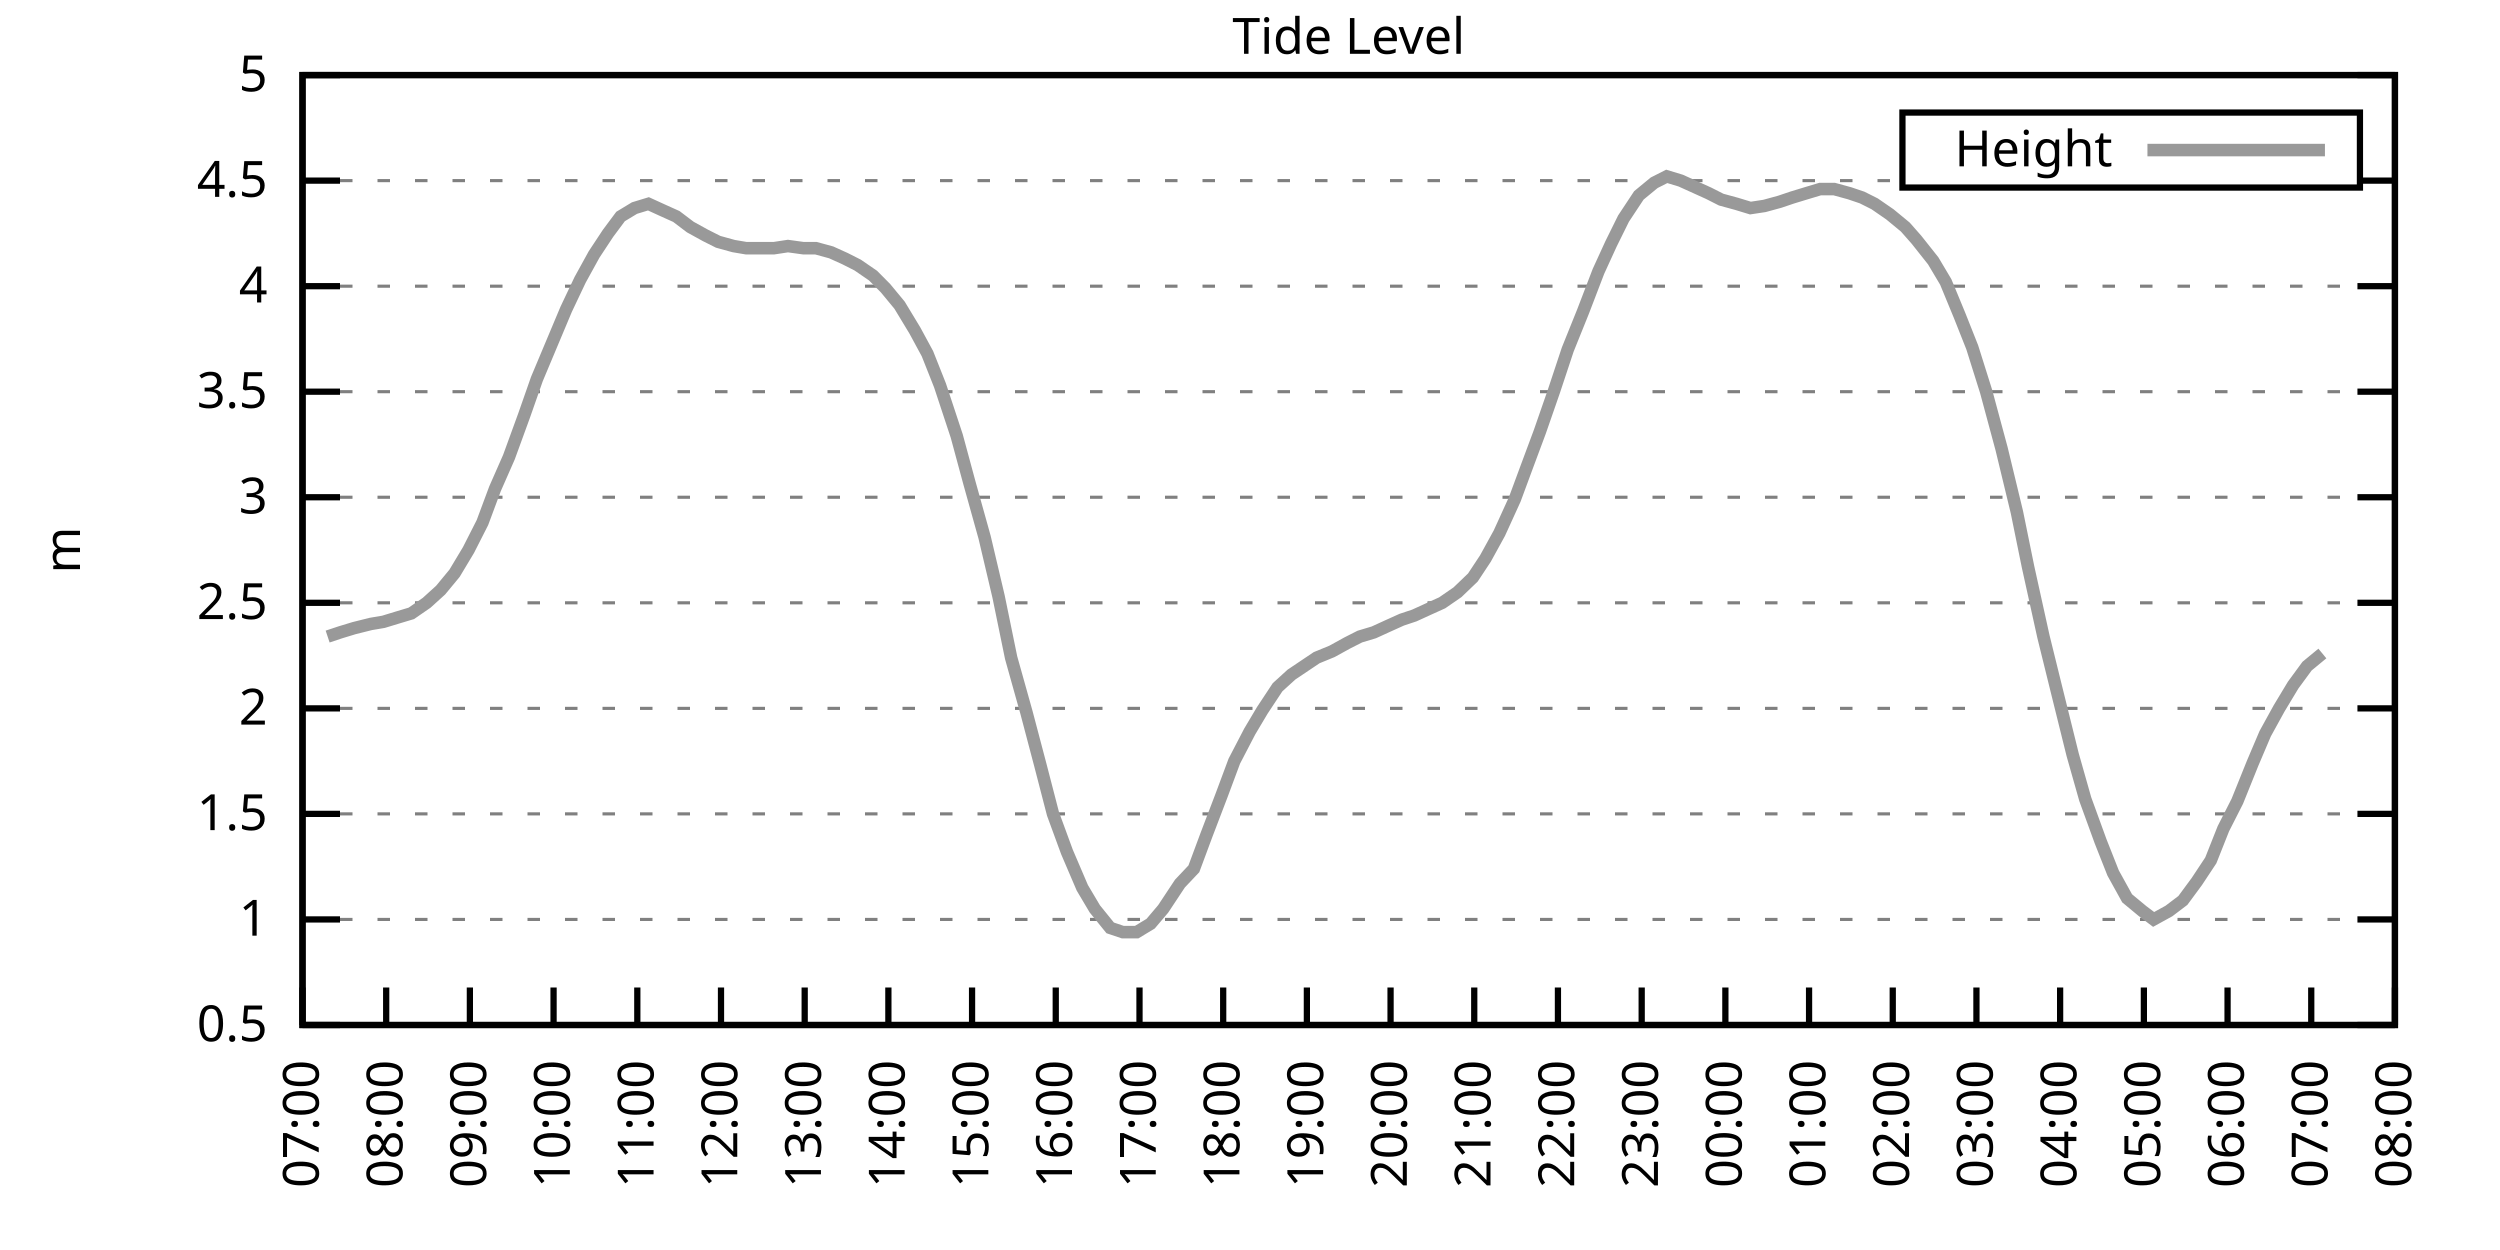
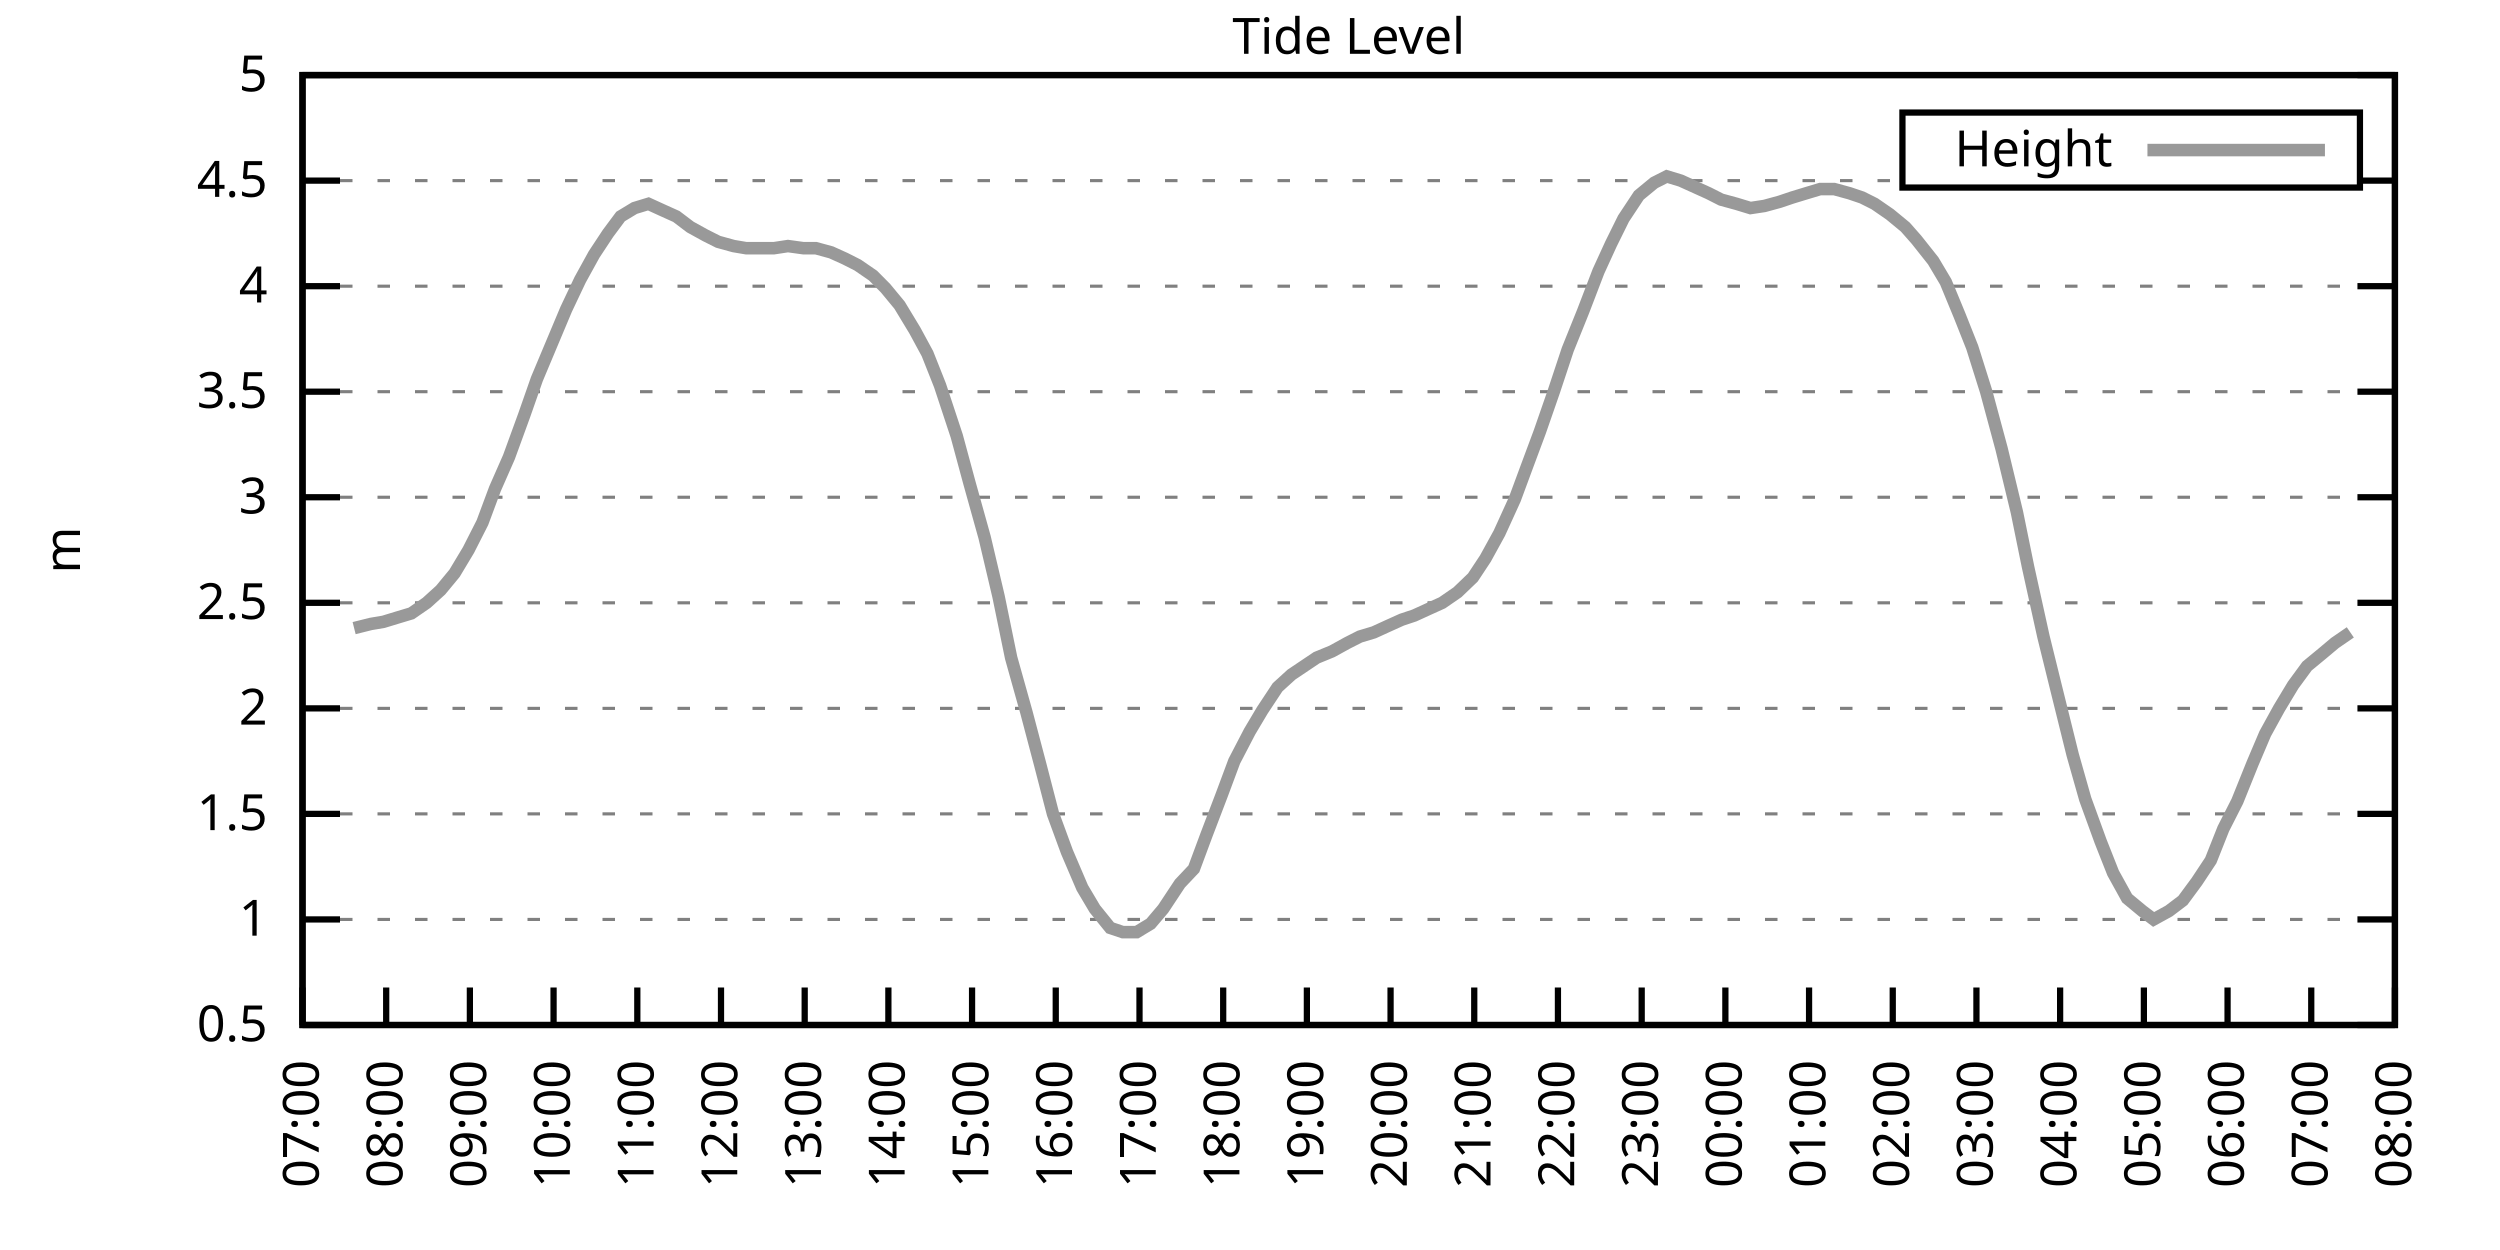
<svg xmlns="http://www.w3.org/2000/svg" xmlns:xlink="http://www.w3.org/1999/xlink" width="400" height="200" viewBox="0 0 400 200">
  <g id="gnuplot_canvas">
    <rect x="0" y="0" width="400" height="200" fill="none" />
    <defs>
      <circle id="gpDot" r="0.5" stroke-width="0.5" stroke="currentColor" />
      <path id="gpPt0" stroke-width="0.333" stroke="currentColor" d="M-1,0 h2 M0,-1 v2" />
      <path id="gpPt1" stroke-width="0.333" stroke="currentColor" d="M-1,-1 L1,1 M1,-1 L-1,1" />
      <path id="gpPt2" stroke-width="0.333" stroke="currentColor" d="M-1,0 L1,0 M0,-1 L0,1 M-1,-1 L1,1 M-1,1 L1,-1" />
      <rect id="gpPt3" stroke-width="0.333" stroke="currentColor" x="-1" y="-1" width="2" height="2" />
      <rect id="gpPt4" stroke-width="0.333" stroke="currentColor" fill="currentColor" x="-1" y="-1" width="2" height="2" />
      <circle id="gpPt5" stroke-width="0.333" stroke="currentColor" cx="0" cy="0" r="1" />
      <use xlink:href="#gpPt5" id="gpPt6" fill="currentColor" stroke="none" />
      <path id="gpPt7" stroke-width="0.333" stroke="currentColor" d="M0,-1.33 L-1.33,0.67 L1.33,0.67 z" />
      <use xlink:href="#gpPt7" id="gpPt8" fill="currentColor" stroke="none" />
      <use xlink:href="#gpPt7" id="gpPt9" stroke="currentColor" transform="rotate(180)" />
      <use xlink:href="#gpPt9" id="gpPt10" fill="currentColor" stroke="none" />
      <use xlink:href="#gpPt3" id="gpPt11" stroke="currentColor" transform="rotate(45)" />
      <use xlink:href="#gpPt11" id="gpPt12" fill="currentColor" stroke="none" />
      <path id="gpPt13" stroke-width="0.333" stroke="currentColor" d="M0,1.330 L1.265,0.411 L0.782,-1.067 L-0.782,-1.076 L-1.265,0.411 z" />
      <use xlink:href="#gpPt13" id="gpPt14" fill="currentColor" stroke="none" />
      <filter id="textbox" filterUnits="objectBoundingBox" x="0" y="0" height="1" width="1">
        <feFlood flood-color="white" flood-opacity="1" result="bgnd" />
        <feComposite in="SourceGraphic" in2="bgnd" operator="atop" />
      </filter>
      <filter id="greybox" filterUnits="objectBoundingBox" x="0" y="0" height="1" width="1">
        <feFlood flood-color="lightgrey" flood-opacity="1" result="grey" />
        <feComposite in="SourceGraphic" in2="grey" operator="atop" />
      </filter>
    </defs>
    <g fill="none" color="white" stroke="currentColor" stroke-width="1.00" stroke-linecap="butt" stroke-linejoin="miter">
</g>
    <g fill="none" color="black" stroke="currentColor" stroke-width="1.00" stroke-linecap="butt" stroke-linejoin="miter">
      <g stroke="none" shape-rendering="crispEdges">
        <polygon fill="rgb(255, 255, 255)" points="48.40,164.00 383.18,164.00 383.18,12.02 48.40,12.02 " />
      </g>
    </g>
    <g fill="none" color="black" stroke="currentColor" stroke-width="1.00" stroke-linecap="butt" stroke-linejoin="miter">
</g>
    <g fill="none" color="black" stroke="black" stroke-width="0.50" stroke-linecap="butt" stroke-linejoin="miter">
</g>
    <g fill="none" color="gray" stroke="currentColor" stroke-width="0.50" stroke-linecap="butt" stroke-linejoin="miter">
      <path stroke="gray" stroke-dasharray="2,4" class="gridline" d="M48.40,164.00 L383.19,164.00  " />
    </g>
    <g fill="none" color="gray" stroke="gray" stroke-width="1.00" stroke-linecap="butt" stroke-linejoin="miter">
</g>
    <g fill="none" color="black" stroke="currentColor" stroke-width="1.00" stroke-linecap="butt" stroke-linejoin="miter">
      <path stroke="black" d="M48.40,164.00 L54.40,164.00 M383.19,164.00 L377.19,164.00  " />
      <g transform="translate(42.80,166.60)" stroke="none" fill="black" font-family="Sans" font-size="8.00" text-anchor="end">
        <text>
          <tspan font-family="Sans"> 0.5</tspan>
        </text>
      </g>
    </g>
    <g fill="none" color="black" stroke="currentColor" stroke-width="1.00" stroke-linecap="butt" stroke-linejoin="miter">
</g>
    <g fill="none" color="black" stroke="black" stroke-width="0.50" stroke-linecap="butt" stroke-linejoin="miter">
</g>
    <g fill="none" color="gray" stroke="currentColor" stroke-width="0.50" stroke-linecap="butt" stroke-linejoin="miter">
      <path stroke="gray" stroke-dasharray="2,4" class="gridline" d="M48.40,147.11 L383.19,147.11  " />
    </g>
    <g fill="none" color="gray" stroke="gray" stroke-width="1.00" stroke-linecap="butt" stroke-linejoin="miter">
</g>
    <g fill="none" color="black" stroke="currentColor" stroke-width="1.00" stroke-linecap="butt" stroke-linejoin="miter">
      <path stroke="black" d="M48.40,147.11 L54.40,147.11 M383.19,147.11 L377.19,147.11  " />
      <g transform="translate(42.80,149.71)" stroke="none" fill="black" font-family="Sans" font-size="8.00" text-anchor="end">
        <text>
          <tspan font-family="Sans"> 1</tspan>
        </text>
      </g>
    </g>
    <g fill="none" color="black" stroke="currentColor" stroke-width="1.00" stroke-linecap="butt" stroke-linejoin="miter">
</g>
    <g fill="none" color="black" stroke="black" stroke-width="0.50" stroke-linecap="butt" stroke-linejoin="miter">
</g>
    <g fill="none" color="gray" stroke="currentColor" stroke-width="0.50" stroke-linecap="butt" stroke-linejoin="miter">
      <path stroke="gray" stroke-dasharray="2,4" class="gridline" d="M48.40,130.22 L383.19,130.22  " />
    </g>
    <g fill="none" color="gray" stroke="gray" stroke-width="1.00" stroke-linecap="butt" stroke-linejoin="miter">
</g>
    <g fill="none" color="black" stroke="currentColor" stroke-width="1.00" stroke-linecap="butt" stroke-linejoin="miter">
      <path stroke="black" d="M48.40,130.22 L54.40,130.22 M383.19,130.22 L377.19,130.22  " />
      <g transform="translate(42.80,132.82)" stroke="none" fill="black" font-family="Sans" font-size="8.00" text-anchor="end">
        <text>
          <tspan font-family="Sans"> 1.5</tspan>
        </text>
      </g>
    </g>
    <g fill="none" color="black" stroke="currentColor" stroke-width="1.00" stroke-linecap="butt" stroke-linejoin="miter">
</g>
    <g fill="none" color="black" stroke="black" stroke-width="0.50" stroke-linecap="butt" stroke-linejoin="miter">
</g>
    <g fill="none" color="gray" stroke="currentColor" stroke-width="0.50" stroke-linecap="butt" stroke-linejoin="miter">
      <path stroke="gray" stroke-dasharray="2,4" class="gridline" d="M48.40,113.34 L383.19,113.34  " />
    </g>
    <g fill="none" color="gray" stroke="gray" stroke-width="1.00" stroke-linecap="butt" stroke-linejoin="miter">
</g>
    <g fill="none" color="black" stroke="currentColor" stroke-width="1.00" stroke-linecap="butt" stroke-linejoin="miter">
      <path stroke="black" d="M48.40,113.34 L54.40,113.34 M383.19,113.34 L377.19,113.34  " />
      <g transform="translate(42.80,115.94)" stroke="none" fill="black" font-family="Sans" font-size="8.00" text-anchor="end">
        <text>
          <tspan font-family="Sans"> 2</tspan>
        </text>
      </g>
    </g>
    <g fill="none" color="black" stroke="currentColor" stroke-width="1.00" stroke-linecap="butt" stroke-linejoin="miter">
</g>
    <g fill="none" color="black" stroke="black" stroke-width="0.50" stroke-linecap="butt" stroke-linejoin="miter">
</g>
    <g fill="none" color="gray" stroke="currentColor" stroke-width="0.50" stroke-linecap="butt" stroke-linejoin="miter">
      <path stroke="gray" stroke-dasharray="2,4" class="gridline" d="M48.40,96.45 L383.19,96.45  " />
    </g>
    <g fill="none" color="gray" stroke="gray" stroke-width="1.00" stroke-linecap="butt" stroke-linejoin="miter">
</g>
    <g fill="none" color="black" stroke="currentColor" stroke-width="1.00" stroke-linecap="butt" stroke-linejoin="miter">
      <path stroke="black" d="M48.40,96.45 L54.40,96.45 M383.19,96.45 L377.19,96.45  " />
      <g transform="translate(42.80,99.05)" stroke="none" fill="black" font-family="Sans" font-size="8.00" text-anchor="end">
        <text>
          <tspan font-family="Sans"> 2.5</tspan>
        </text>
      </g>
    </g>
    <g fill="none" color="black" stroke="currentColor" stroke-width="1.00" stroke-linecap="butt" stroke-linejoin="miter">
</g>
    <g fill="none" color="black" stroke="black" stroke-width="0.50" stroke-linecap="butt" stroke-linejoin="miter">
</g>
    <g fill="none" color="gray" stroke="currentColor" stroke-width="0.50" stroke-linecap="butt" stroke-linejoin="miter">
      <path stroke="gray" stroke-dasharray="2,4" class="gridline" d="M48.40,79.56 L383.19,79.56  " />
    </g>
    <g fill="none" color="gray" stroke="gray" stroke-width="1.00" stroke-linecap="butt" stroke-linejoin="miter">
</g>
    <g fill="none" color="black" stroke="currentColor" stroke-width="1.00" stroke-linecap="butt" stroke-linejoin="miter">
      <path stroke="black" d="M48.40,79.56 L54.40,79.56 M383.19,79.56 L377.19,79.56  " />
      <g transform="translate(42.80,82.16)" stroke="none" fill="black" font-family="Sans" font-size="8.00" text-anchor="end">
        <text>
          <tspan font-family="Sans"> 3</tspan>
        </text>
      </g>
    </g>
    <g fill="none" color="black" stroke="currentColor" stroke-width="1.00" stroke-linecap="butt" stroke-linejoin="miter">
</g>
    <g fill="none" color="black" stroke="black" stroke-width="0.50" stroke-linecap="butt" stroke-linejoin="miter">
</g>
    <g fill="none" color="gray" stroke="currentColor" stroke-width="0.50" stroke-linecap="butt" stroke-linejoin="miter">
      <path stroke="gray" stroke-dasharray="2,4" class="gridline" d="M48.40,62.67 L383.19,62.67  " />
    </g>
    <g fill="none" color="gray" stroke="gray" stroke-width="1.00" stroke-linecap="butt" stroke-linejoin="miter">
</g>
    <g fill="none" color="black" stroke="currentColor" stroke-width="1.00" stroke-linecap="butt" stroke-linejoin="miter">
      <path stroke="black" d="M48.40,62.67 L54.40,62.67 M383.19,62.67 L377.19,62.67  " />
      <g transform="translate(42.80,65.27)" stroke="none" fill="black" font-family="Sans" font-size="8.00" text-anchor="end">
        <text>
          <tspan font-family="Sans"> 3.5</tspan>
        </text>
      </g>
    </g>
    <g fill="none" color="black" stroke="currentColor" stroke-width="1.00" stroke-linecap="butt" stroke-linejoin="miter">
</g>
    <g fill="none" color="black" stroke="black" stroke-width="0.50" stroke-linecap="butt" stroke-linejoin="miter">
</g>
    <g fill="none" color="gray" stroke="currentColor" stroke-width="0.50" stroke-linecap="butt" stroke-linejoin="miter">
      <path stroke="gray" stroke-dasharray="2,4" class="gridline" d="M48.40,45.79 L383.19,45.79  " />
    </g>
    <g fill="none" color="gray" stroke="gray" stroke-width="1.00" stroke-linecap="butt" stroke-linejoin="miter">
</g>
    <g fill="none" color="black" stroke="currentColor" stroke-width="1.00" stroke-linecap="butt" stroke-linejoin="miter">
      <path stroke="black" d="M48.40,45.79 L54.40,45.79 M383.19,45.79 L377.19,45.79  " />
      <g transform="translate(42.80,48.39)" stroke="none" fill="black" font-family="Sans" font-size="8.00" text-anchor="end">
        <text>
          <tspan font-family="Sans"> 4</tspan>
        </text>
      </g>
    </g>
    <g fill="none" color="black" stroke="currentColor" stroke-width="1.00" stroke-linecap="butt" stroke-linejoin="miter">
</g>
    <g fill="none" color="black" stroke="black" stroke-width="0.50" stroke-linecap="butt" stroke-linejoin="miter">
</g>
    <g fill="none" color="gray" stroke="currentColor" stroke-width="0.50" stroke-linecap="butt" stroke-linejoin="miter">
      <path stroke="gray" stroke-dasharray="2,4" class="gridline" d="M48.40,28.90 L304.39,28.90 M377.59,28.90 L383.19,28.90  " />
    </g>
    <g fill="none" color="gray" stroke="gray" stroke-width="1.00" stroke-linecap="butt" stroke-linejoin="miter">
</g>
    <g fill="none" color="black" stroke="currentColor" stroke-width="1.00" stroke-linecap="butt" stroke-linejoin="miter">
      <path stroke="black" d="M48.40,28.90 L54.40,28.90 M383.19,28.90 L377.19,28.90  " />
      <g transform="translate(42.80,31.50)" stroke="none" fill="black" font-family="Sans" font-size="8.00" text-anchor="end">
        <text>
          <tspan font-family="Sans"> 4.5</tspan>
        </text>
      </g>
    </g>
    <g fill="none" color="black" stroke="currentColor" stroke-width="1.00" stroke-linecap="butt" stroke-linejoin="miter">
</g>
    <g fill="none" color="black" stroke="black" stroke-width="0.50" stroke-linecap="butt" stroke-linejoin="miter">
</g>
    <g fill="none" color="gray" stroke="currentColor" stroke-width="0.50" stroke-linecap="butt" stroke-linejoin="miter">
      <path stroke="gray" stroke-dasharray="2,4" class="gridline" d="M48.40,12.01 L383.19,12.01  " />
    </g>
    <g fill="none" color="gray" stroke="gray" stroke-width="1.00" stroke-linecap="butt" stroke-linejoin="miter">
</g>
    <g fill="none" color="black" stroke="currentColor" stroke-width="1.00" stroke-linecap="butt" stroke-linejoin="miter">
      <path stroke="black" d="M48.40,12.01 L54.40,12.01 M383.19,12.01 L377.19,12.01  " />
      <g transform="translate(42.80,14.61)" stroke="none" fill="black" font-family="Sans" font-size="8.00" text-anchor="end">
        <text>
          <tspan font-family="Sans"> 5</tspan>
        </text>
      </g>
    </g>
    <g fill="none" color="black" stroke="currentColor" stroke-width="1.00" stroke-linecap="butt" stroke-linejoin="miter">
      <path stroke="black" d="M48.40,164.00 L48.40,158.00  " />
      <g transform="translate(51.00,169.60) rotate(270.00)" stroke="none" fill="black" font-family="Sans" font-size="8.00" text-anchor="end">
        <text>
          <tspan font-family="Sans">07:00</tspan>
        </text>
      </g>
    </g>
    <g fill="none" color="black" stroke="currentColor" stroke-width="1.00" stroke-linecap="butt" stroke-linejoin="miter">
      <path stroke="black" d="M61.79,164.00 L61.79,158.00  " />
      <g transform="translate(64.39,169.60) rotate(270.00)" stroke="none" fill="black" font-family="Sans" font-size="8.00" text-anchor="end">
        <text>
          <tspan font-family="Sans">08:00</tspan>
        </text>
      </g>
    </g>
    <g fill="none" color="black" stroke="currentColor" stroke-width="1.00" stroke-linecap="butt" stroke-linejoin="miter">
      <path stroke="black" d="M75.18,164.00 L75.18,158.00  " />
      <g transform="translate(77.78,169.60) rotate(270.00)" stroke="none" fill="black" font-family="Sans" font-size="8.00" text-anchor="end">
        <text>
          <tspan font-family="Sans">09:00</tspan>
        </text>
      </g>
    </g>
    <g fill="none" color="black" stroke="currentColor" stroke-width="1.00" stroke-linecap="butt" stroke-linejoin="miter">
      <path stroke="black" d="M88.57,164.00 L88.57,158.00  " />
      <g transform="translate(91.17,169.60) rotate(270.00)" stroke="none" fill="black" font-family="Sans" font-size="8.00" text-anchor="end">
        <text>
          <tspan font-family="Sans">10:00</tspan>
        </text>
      </g>
    </g>
    <g fill="none" color="black" stroke="currentColor" stroke-width="1.00" stroke-linecap="butt" stroke-linejoin="miter">
      <path stroke="black" d="M101.97,164.00 L101.97,158.00  " />
      <g transform="translate(104.57,169.60) rotate(270.00)" stroke="none" fill="black" font-family="Sans" font-size="8.00" text-anchor="end">
        <text>
          <tspan font-family="Sans">11:00</tspan>
        </text>
      </g>
    </g>
    <g fill="none" color="black" stroke="currentColor" stroke-width="1.00" stroke-linecap="butt" stroke-linejoin="miter">
      <path stroke="black" d="M115.36,164.00 L115.36,158.00  " />
      <g transform="translate(117.96,169.60) rotate(270.00)" stroke="none" fill="black" font-family="Sans" font-size="8.00" text-anchor="end">
        <text>
          <tspan font-family="Sans">12:00</tspan>
        </text>
      </g>
    </g>
    <g fill="none" color="black" stroke="currentColor" stroke-width="1.00" stroke-linecap="butt" stroke-linejoin="miter">
      <path stroke="black" d="M128.75,164.00 L128.75,158.00  " />
      <g transform="translate(131.35,169.60) rotate(270.00)" stroke="none" fill="black" font-family="Sans" font-size="8.00" text-anchor="end">
        <text>
          <tspan font-family="Sans">13:00</tspan>
        </text>
      </g>
    </g>
    <g fill="none" color="black" stroke="currentColor" stroke-width="1.00" stroke-linecap="butt" stroke-linejoin="miter">
      <path stroke="black" d="M142.14,164.00 L142.14,158.00  " />
      <g transform="translate(144.74,169.60) rotate(270.00)" stroke="none" fill="black" font-family="Sans" font-size="8.00" text-anchor="end">
        <text>
          <tspan font-family="Sans">14:00</tspan>
        </text>
      </g>
    </g>
    <g fill="none" color="black" stroke="currentColor" stroke-width="1.00" stroke-linecap="butt" stroke-linejoin="miter">
      <path stroke="black" d="M155.53,164.00 L155.53,158.00  " />
      <g transform="translate(158.13,169.60) rotate(270.00)" stroke="none" fill="black" font-family="Sans" font-size="8.00" text-anchor="end">
        <text>
          <tspan font-family="Sans">15:00</tspan>
        </text>
      </g>
    </g>
    <g fill="none" color="black" stroke="currentColor" stroke-width="1.00" stroke-linecap="butt" stroke-linejoin="miter">
      <path stroke="black" d="M168.92,164.00 L168.92,158.00  " />
      <g transform="translate(171.52,169.60) rotate(270.00)" stroke="none" fill="black" font-family="Sans" font-size="8.00" text-anchor="end">
        <text>
          <tspan font-family="Sans">16:00</tspan>
        </text>
      </g>
    </g>
    <g fill="none" color="black" stroke="currentColor" stroke-width="1.00" stroke-linecap="butt" stroke-linejoin="miter">
      <path stroke="black" d="M182.32,164.00 L182.32,158.00  " />
      <g transform="translate(184.92,169.60) rotate(270.00)" stroke="none" fill="black" font-family="Sans" font-size="8.00" text-anchor="end">
        <text>
          <tspan font-family="Sans">17:00</tspan>
        </text>
      </g>
    </g>
    <g fill="none" color="black" stroke="currentColor" stroke-width="1.00" stroke-linecap="butt" stroke-linejoin="miter">
      <path stroke="black" d="M195.71,164.00 L195.71,158.00  " />
      <g transform="translate(198.31,169.60) rotate(270.00)" stroke="none" fill="black" font-family="Sans" font-size="8.00" text-anchor="end">
        <text>
          <tspan font-family="Sans">18:00</tspan>
        </text>
      </g>
    </g>
    <g fill="none" color="black" stroke="currentColor" stroke-width="1.00" stroke-linecap="butt" stroke-linejoin="miter">
      <path stroke="black" d="M209.10,164.00 L209.10,158.00  " />
      <g transform="translate(211.70,169.60) rotate(270.00)" stroke="none" fill="black" font-family="Sans" font-size="8.00" text-anchor="end">
        <text>
          <tspan font-family="Sans">19:00</tspan>
        </text>
      </g>
    </g>
    <g fill="none" color="black" stroke="currentColor" stroke-width="1.00" stroke-linecap="butt" stroke-linejoin="miter">
      <path stroke="black" d="M222.49,164.00 L222.49,158.00  " />
      <g transform="translate(225.09,169.60) rotate(270.00)" stroke="none" fill="black" font-family="Sans" font-size="8.00" text-anchor="end">
        <text>
          <tspan font-family="Sans">20:00</tspan>
        </text>
      </g>
    </g>
    <g fill="none" color="black" stroke="currentColor" stroke-width="1.00" stroke-linecap="butt" stroke-linejoin="miter">
      <path stroke="black" d="M235.88,164.00 L235.88,158.00  " />
      <g transform="translate(238.48,169.60) rotate(270.00)" stroke="none" fill="black" font-family="Sans" font-size="8.00" text-anchor="end">
        <text>
          <tspan font-family="Sans">21:00</tspan>
        </text>
      </g>
    </g>
    <g fill="none" color="black" stroke="currentColor" stroke-width="1.00" stroke-linecap="butt" stroke-linejoin="miter">
      <path stroke="black" d="M249.27,164.00 L249.27,158.00  " />
      <g transform="translate(251.87,169.60) rotate(270.00)" stroke="none" fill="black" font-family="Sans" font-size="8.00" text-anchor="end">
        <text>
          <tspan font-family="Sans">22:00</tspan>
        </text>
      </g>
    </g>
    <g fill="none" color="black" stroke="currentColor" stroke-width="1.00" stroke-linecap="butt" stroke-linejoin="miter">
      <path stroke="black" d="M262.67,164.00 L262.67,158.00  " />
      <g transform="translate(265.27,169.60) rotate(270.00)" stroke="none" fill="black" font-family="Sans" font-size="8.00" text-anchor="end">
        <text>
          <tspan font-family="Sans">23:00</tspan>
        </text>
      </g>
    </g>
    <g fill="none" color="black" stroke="currentColor" stroke-width="1.00" stroke-linecap="butt" stroke-linejoin="miter">
      <path stroke="black" d="M276.06,164.00 L276.06,158.00  " />
      <g transform="translate(278.66,169.60) rotate(270.00)" stroke="none" fill="black" font-family="Sans" font-size="8.00" text-anchor="end">
        <text>
          <tspan font-family="Sans">00:00</tspan>
        </text>
      </g>
    </g>
    <g fill="none" color="black" stroke="currentColor" stroke-width="1.00" stroke-linecap="butt" stroke-linejoin="miter">
      <path stroke="black" d="M289.45,164.00 L289.45,158.00  " />
      <g transform="translate(292.05,169.60) rotate(270.00)" stroke="none" fill="black" font-family="Sans" font-size="8.00" text-anchor="end">
        <text>
          <tspan font-family="Sans">01:00</tspan>
        </text>
      </g>
    </g>
    <g fill="none" color="black" stroke="currentColor" stroke-width="1.00" stroke-linecap="butt" stroke-linejoin="miter">
      <path stroke="black" d="M302.84,164.00 L302.84,158.00  " />
      <g transform="translate(305.44,169.60) rotate(270.00)" stroke="none" fill="black" font-family="Sans" font-size="8.00" text-anchor="end">
        <text>
          <tspan font-family="Sans">02:00</tspan>
        </text>
      </g>
    </g>
    <g fill="none" color="black" stroke="currentColor" stroke-width="1.00" stroke-linecap="butt" stroke-linejoin="miter">
      <path stroke="black" d="M316.23,164.00 L316.23,158.00  " />
      <g transform="translate(318.83,169.60) rotate(270.00)" stroke="none" fill="black" font-family="Sans" font-size="8.00" text-anchor="end">
        <text>
          <tspan font-family="Sans">03:00</tspan>
        </text>
      </g>
    </g>
    <g fill="none" color="black" stroke="currentColor" stroke-width="1.00" stroke-linecap="butt" stroke-linejoin="miter">
      <path stroke="black" d="M329.62,164.00 L329.62,158.00  " />
      <g transform="translate(332.22,169.60) rotate(270.00)" stroke="none" fill="black" font-family="Sans" font-size="8.00" text-anchor="end">
        <text>
          <tspan font-family="Sans">04:00</tspan>
        </text>
      </g>
    </g>
    <g fill="none" color="black" stroke="currentColor" stroke-width="1.00" stroke-linecap="butt" stroke-linejoin="miter">
      <path stroke="black" d="M343.02,164.00 L343.02,158.00  " />
      <g transform="translate(345.62,169.60) rotate(270.00)" stroke="none" fill="black" font-family="Sans" font-size="8.00" text-anchor="end">
        <text>
          <tspan font-family="Sans">05:00</tspan>
        </text>
      </g>
    </g>
    <g fill="none" color="black" stroke="currentColor" stroke-width="1.00" stroke-linecap="butt" stroke-linejoin="miter">
      <path stroke="black" d="M356.41,164.00 L356.41,158.00  " />
      <g transform="translate(359.01,169.60) rotate(270.00)" stroke="none" fill="black" font-family="Sans" font-size="8.00" text-anchor="end">
        <text>
          <tspan font-family="Sans">06:00</tspan>
        </text>
      </g>
    </g>
    <g fill="none" color="black" stroke="currentColor" stroke-width="1.00" stroke-linecap="butt" stroke-linejoin="miter">
      <path stroke="black" d="M369.80,164.00 L369.80,158.00  " />
      <g transform="translate(372.40,169.60) rotate(270.00)" stroke="none" fill="black" font-family="Sans" font-size="8.00" text-anchor="end">
        <text>
          <tspan font-family="Sans">07:00</tspan>
        </text>
      </g>
    </g>
    <g fill="none" color="black" stroke="currentColor" stroke-width="1.00" stroke-linecap="butt" stroke-linejoin="miter">
      <path stroke="black" d="M383.19,164.00 L383.19,158.00  " />
      <g transform="translate(385.79,169.60) rotate(270.00)" stroke="none" fill="black" font-family="Sans" font-size="8.00" text-anchor="end">
        <text>
          <tspan font-family="Sans">08:00</tspan>
        </text>
      </g>
    </g>
    <g fill="none" color="black" stroke="currentColor" stroke-width="1.00" stroke-linecap="butt" stroke-linejoin="miter">
</g>
    <g fill="none" color="black" stroke="currentColor" stroke-width="1.00" stroke-linecap="butt" stroke-linejoin="miter">
      <path stroke="black" d="M48.40,12.01 L48.40,164.00 L383.19,164.00 L383.19,12.01 L48.40,12.01 Z  " />
    </g>
    <g fill="none" color="black" stroke="currentColor" stroke-width="1.00" stroke-linecap="butt" stroke-linejoin="miter">
</g>
    <g fill="none" color="black" stroke="currentColor" stroke-width="1.00" stroke-linecap="butt" stroke-linejoin="miter">
      <path stroke="black" d="M304.39,30.01 L304.39,18.01 L377.59,18.01 L377.59,30.01 L304.39,30.01 Z  " />
    </g>
    <g id="Tide_level_plot_1">
      <g fill="none" color="white" stroke="black" stroke-width="2.00" stroke-linecap="butt" stroke-linejoin="miter">
</g>
      <g fill="none" color="black" stroke="currentColor" stroke-width="2.00" stroke-linecap="butt" stroke-linejoin="miter">
        <g transform="translate(337.99,26.61)" stroke="none" fill="black" font-family="Sans" font-size="8.00" text-anchor="end">
          <text>
            <tspan font-family="Sans">Height</tspan>
          </text>
        </g>
      </g>
      <g fill="none" color="black" stroke="currentColor" stroke-width="2.00" stroke-linecap="butt" stroke-linejoin="miter">
-         <path stroke="rgb(153, 153, 153)" d="M343.59,24.01 L371.99,24.01 M52.42,101.85 L54.43,101.18 L56.66,100.50 L59.34,99.83 L61.35,99.49 L63.58,98.81   L65.81,98.14 L68.26,96.45 L70.50,94.42 L72.73,91.72 L74.96,88.00 L77.19,83.61 L79.20,78.21 L81.43,73.14   L83.89,66.39 L85.90,60.65 L90.58,49.50 L92.82,44.77 L95.05,40.72 L97.28,37.34 L99.29,34.64 L101.52,33.29   L103.75,32.61 L105.98,33.63 L108.22,34.64 L110.45,36.33 L112.90,37.68 L114.91,38.69 L117.37,39.37 L119.38,39.71   L121.61,39.71 L123.84,39.71 L126.07,39.37 L128.53,39.71 L130.54,39.71 L132.99,40.38 L135.22,41.39 L137.23,42.41   L139.69,44.10 L141.69,46.12 L143.93,48.83 L146.38,52.88 L148.39,56.59 L150.40,61.66 L153.08,69.77 L155.09,77.20   L157.54,85.98 L159.77,95.44 L161.78,105.23 L164.24,114.01 L166.47,122.46 L168.48,130.22 L170.71,136.30 L173.17,142.05   L175.17,145.42 L177.63,148.46 L179.64,149.14 L181.87,149.14 L184.10,147.79 L186.11,145.42 L188.79,141.37 L191.02,139.01   L193.03,133.60 L195.48,127.18 L197.49,121.78 L199.95,117.05 L201.96,113.67 L204.41,109.96 L206.64,107.93 L208.65,106.58   L210.66,105.23 L213.12,104.22 L215.57,102.87 L217.58,101.85 L219.81,101.18 L222.04,100.16 L224.28,99.15 L226.29,98.48   L228.52,97.46 L230.75,96.45 L233.20,94.76 L235.66,92.40 L237.67,89.36 L239.90,85.30 L242.36,79.90 L244.36,74.49   L246.37,69.09 L248.60,62.67 L250.84,55.92 L253.29,49.84 L255.75,43.42 L257.76,39.03 L259.76,34.98 L262.22,31.26   L264.67,29.24 L266.68,28.22 L268.92,28.90 L271.15,29.91 L273.38,30.92 L275.39,31.94 L277.84,32.61 L280.07,33.29   L282.31,32.95 L284.76,32.28 L286.77,31.60 L289.00,30.92 L291.23,30.25 L293.47,30.25 L295.92,30.92 L297.93,31.60   L299.94,32.61 L302.39,34.30 L304.85,36.33 L306.63,38.35 L309.31,41.73 L311.32,45.11 L313.55,50.51 L315.56,55.58   L317.79,62.67 L320.25,71.79 L322.70,81.93 L324.49,90.71 L326.95,101.85 L328.95,109.96 L331.63,120.77 L333.64,127.86   L336.10,134.62 L338.10,139.68 L340.34,143.73 L342.79,145.76 L344.58,147.11 L347.03,145.76 L349.26,144.07 L351.50,141.03   L353.73,137.66 L355.74,132.59 L357.97,128.20 L360.42,122.12 L362.43,117.39 L364.66,113.34 L366.90,109.62 L369.13,106.58   L371.58,104.56  " />
+         <path stroke="rgb(153, 153, 153)" d="M343.59,24.01 L371.99,24.01 M56.66,100.50 L59.34,99.83 L61.35,99.49 L63.58,98.81 L65.81,98.14 L68.26,96.45   L70.50,94.42 L72.73,91.72 L74.96,88.00 L77.19,83.61 L79.20,78.21 L81.43,73.14 L83.89,66.39 L85.90,60.65   L90.58,49.50 L92.82,44.77 L95.05,40.72 L97.28,37.34 L99.29,34.64 L101.52,33.29 L103.75,32.61 L105.98,33.63   L108.22,34.64 L110.45,36.33 L112.90,37.68 L114.91,38.69 L117.37,39.37 L119.38,39.71 L121.61,39.71 L123.84,39.71   L126.07,39.37 L128.53,39.71 L130.54,39.71 L132.99,40.38 L135.22,41.39 L137.23,42.41 L139.69,44.10 L141.69,46.12   L143.93,48.83 L146.38,52.88 L148.39,56.59 L150.40,61.66 L153.08,69.77 L155.09,77.20 L157.54,85.98 L159.77,95.44   L161.78,105.23 L164.24,114.01 L166.47,122.46 L168.48,130.22 L170.71,136.30 L173.17,142.05 L175.17,145.42 L177.63,148.46   L179.64,149.14 L181.87,149.14 L184.10,147.79 L186.11,145.42 L188.79,141.37 L191.02,139.01 L193.03,133.60 L195.48,127.18   L197.49,121.78 L199.95,117.05 L201.96,113.67 L204.41,109.96 L206.64,107.93 L208.65,106.58 L210.66,105.23 L213.12,104.22   L215.57,102.87 L217.58,101.85 L219.81,101.18 L222.04,100.16 L224.28,99.15 L226.29,98.48 L228.52,97.46 L230.75,96.45   L233.20,94.76 L235.66,92.40 L237.67,89.36 L239.90,85.30 L242.36,79.90 L244.36,74.49 L246.37,69.09 L248.60,62.67   L250.84,55.92 L253.29,49.84 L255.75,43.42 L257.76,39.03 L259.76,34.98 L262.22,31.26 L264.67,29.24 L266.68,28.22   L268.92,28.90 L271.15,29.91 L273.38,30.92 L275.39,31.94 L277.84,32.61 L280.07,33.29 L282.31,32.95 L284.76,32.28   L286.77,31.60 L289.00,30.92 L291.23,30.25 L293.47,30.25 L295.92,30.92 L297.93,31.60 L299.94,32.61 L302.39,34.30   L304.85,36.33 L306.63,38.35 L309.31,41.73 L311.32,45.11 L313.55,50.51 L315.56,55.58 L317.79,62.67 L320.25,71.79   L322.70,81.93 L324.49,90.71 L326.95,101.85 L328.95,109.96 L331.63,120.77 L333.64,127.86 L336.10,134.62 L338.10,139.68   L340.34,143.73 L342.79,145.76 L344.58,147.11 L347.03,145.76 L349.26,144.07 L351.50,141.03 L353.73,137.66 L355.74,132.59   L357.97,128.20 L360.42,122.12 L362.43,117.39 L364.66,113.34 L366.90,109.62 L369.13,106.58 L371.58,104.56 L373.59,102.87   L376.05,101.18  " />
      </g>
    </g>
    <g fill="none" color="black" stroke="currentColor" stroke-width="2.00" stroke-linecap="butt" stroke-linejoin="miter">
</g>
    <g fill="none" color="black" stroke="black" stroke-width="1.00" stroke-linecap="butt" stroke-linejoin="miter">
</g>
    <g fill="none" color="black" stroke="currentColor" stroke-width="1.00" stroke-linecap="butt" stroke-linejoin="miter">
      <path stroke="black" d="M48.40,12.01 L48.40,164.00 L383.19,164.00 L383.19,12.01 L48.40,12.01 Z  " />
      <g transform="translate(12.80,88.01) rotate(270.00)" stroke="none" fill="black" font-family="Sans" font-size="8.00" text-anchor="middle">
        <text>
          <tspan font-family="Sans">m</tspan>
        </text>
      </g>
    </g>
    <g fill="none" color="black" stroke="currentColor" stroke-width="1.00" stroke-linecap="butt" stroke-linejoin="miter">
</g>
    <g fill="none" color="black" stroke="currentColor" stroke-width="1.00" stroke-linecap="butt" stroke-linejoin="miter">
      <g transform="translate(215.79,8.61)" stroke="none" fill="black" font-family="Sans" font-size="8.00" text-anchor="middle">
        <text>
          <tspan font-family="Sans">Tide Level</tspan>
        </text>
      </g>
    </g>
    <g fill="none" color="black" stroke="currentColor" stroke-width="1.00" stroke-linecap="butt" stroke-linejoin="miter">
</g>
  </g>
</svg>
